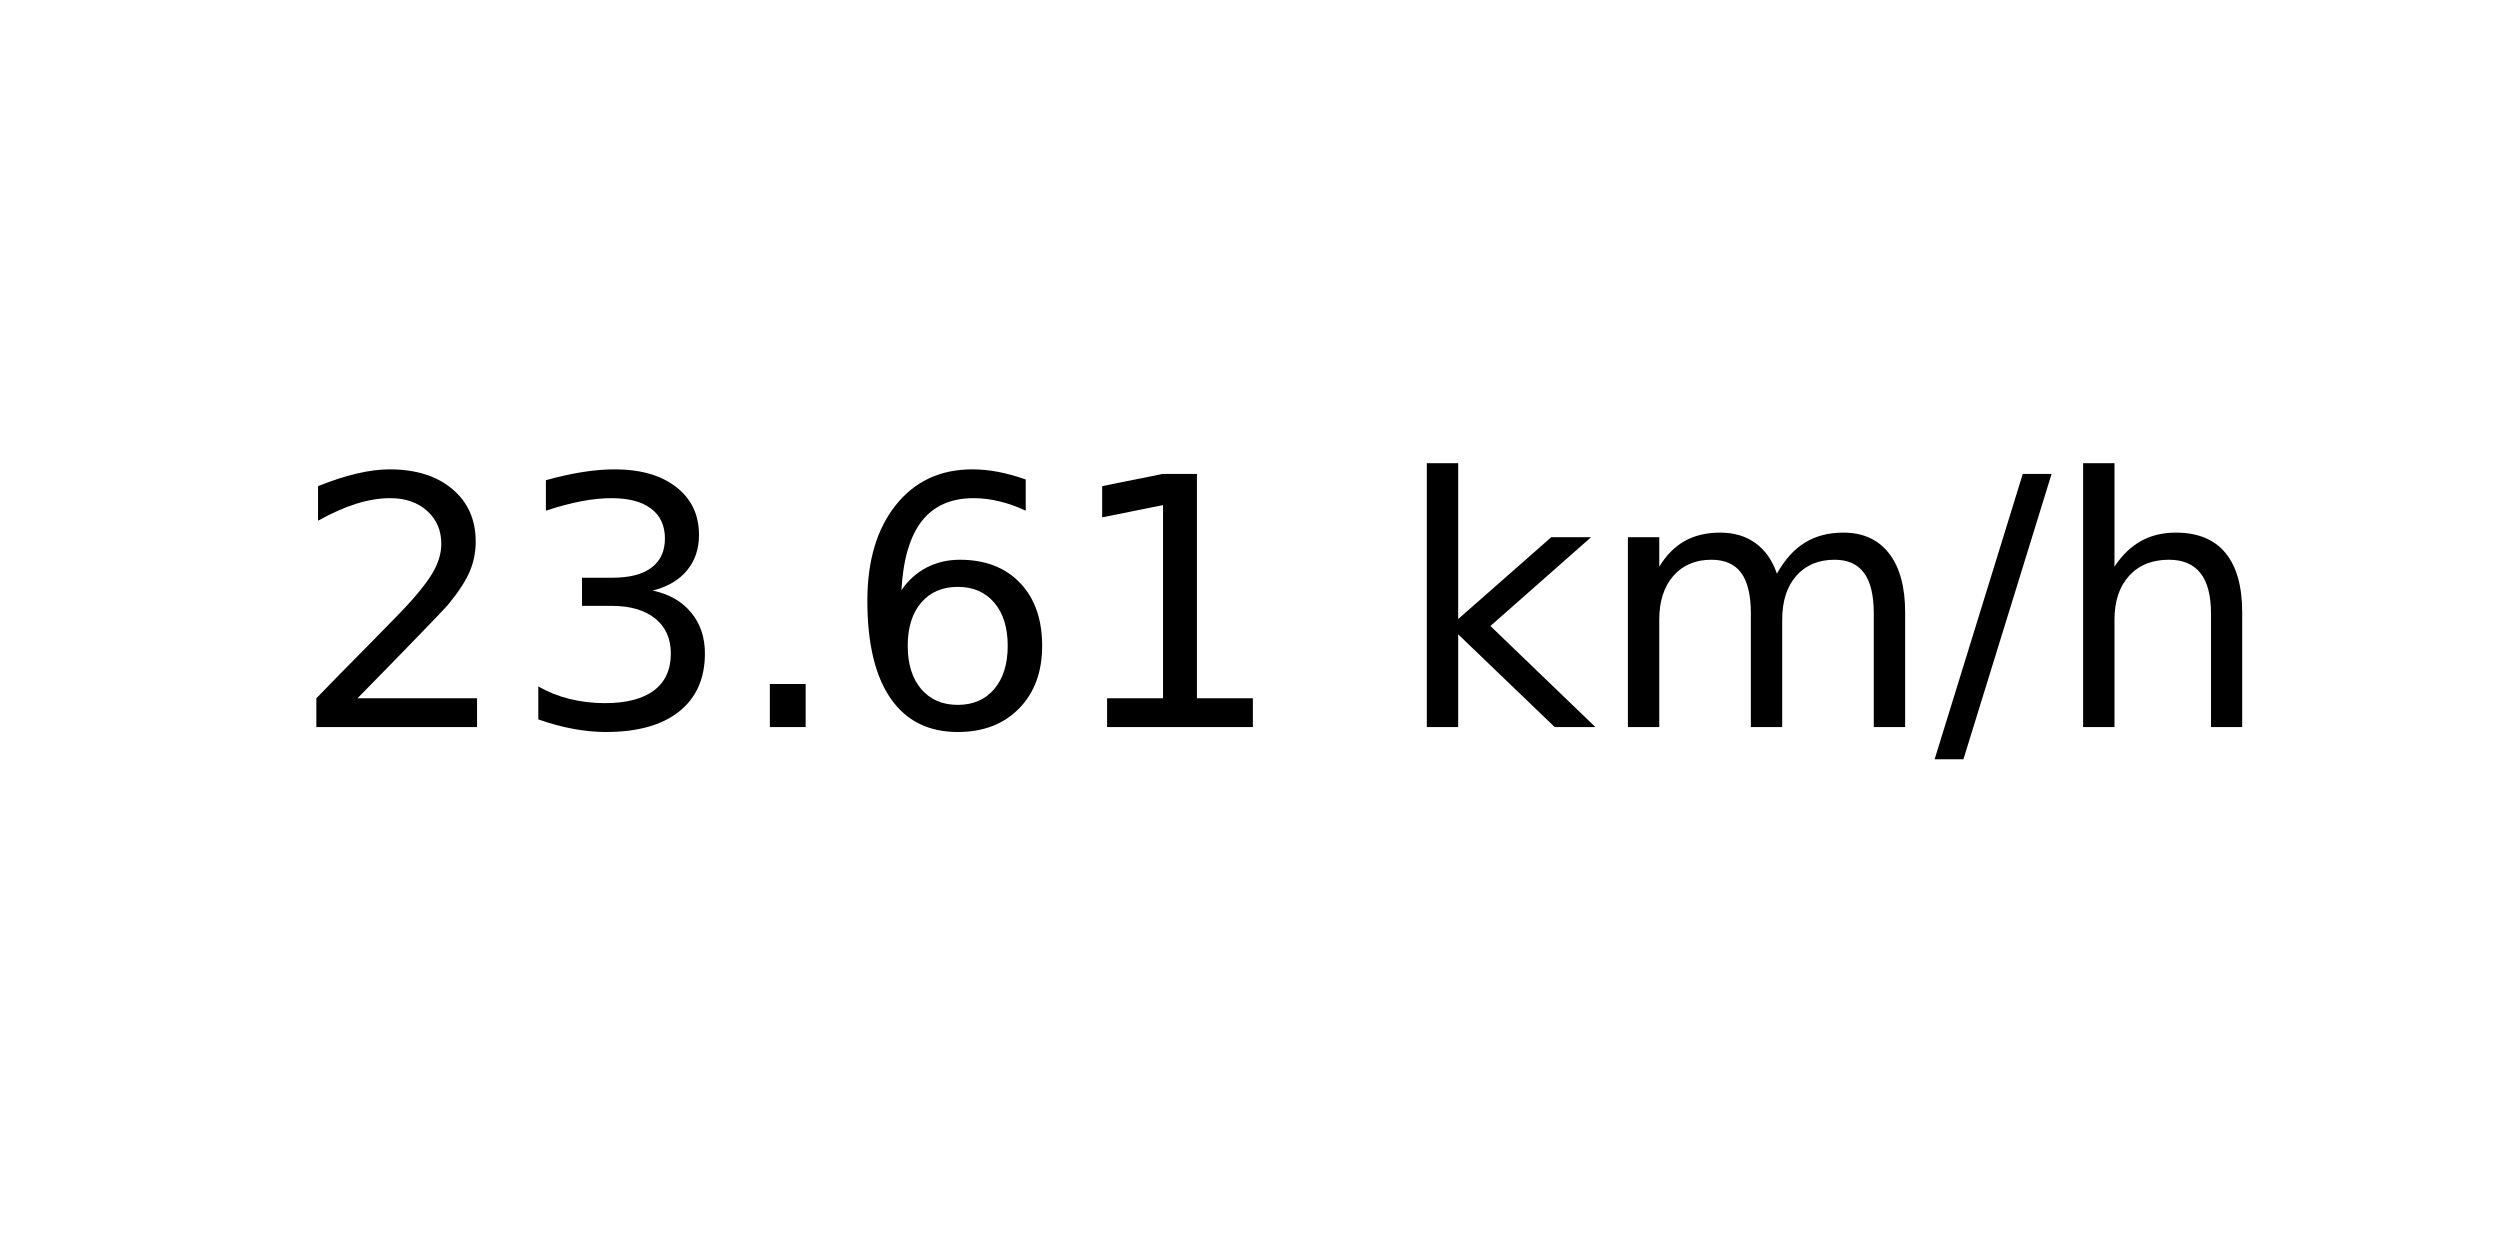
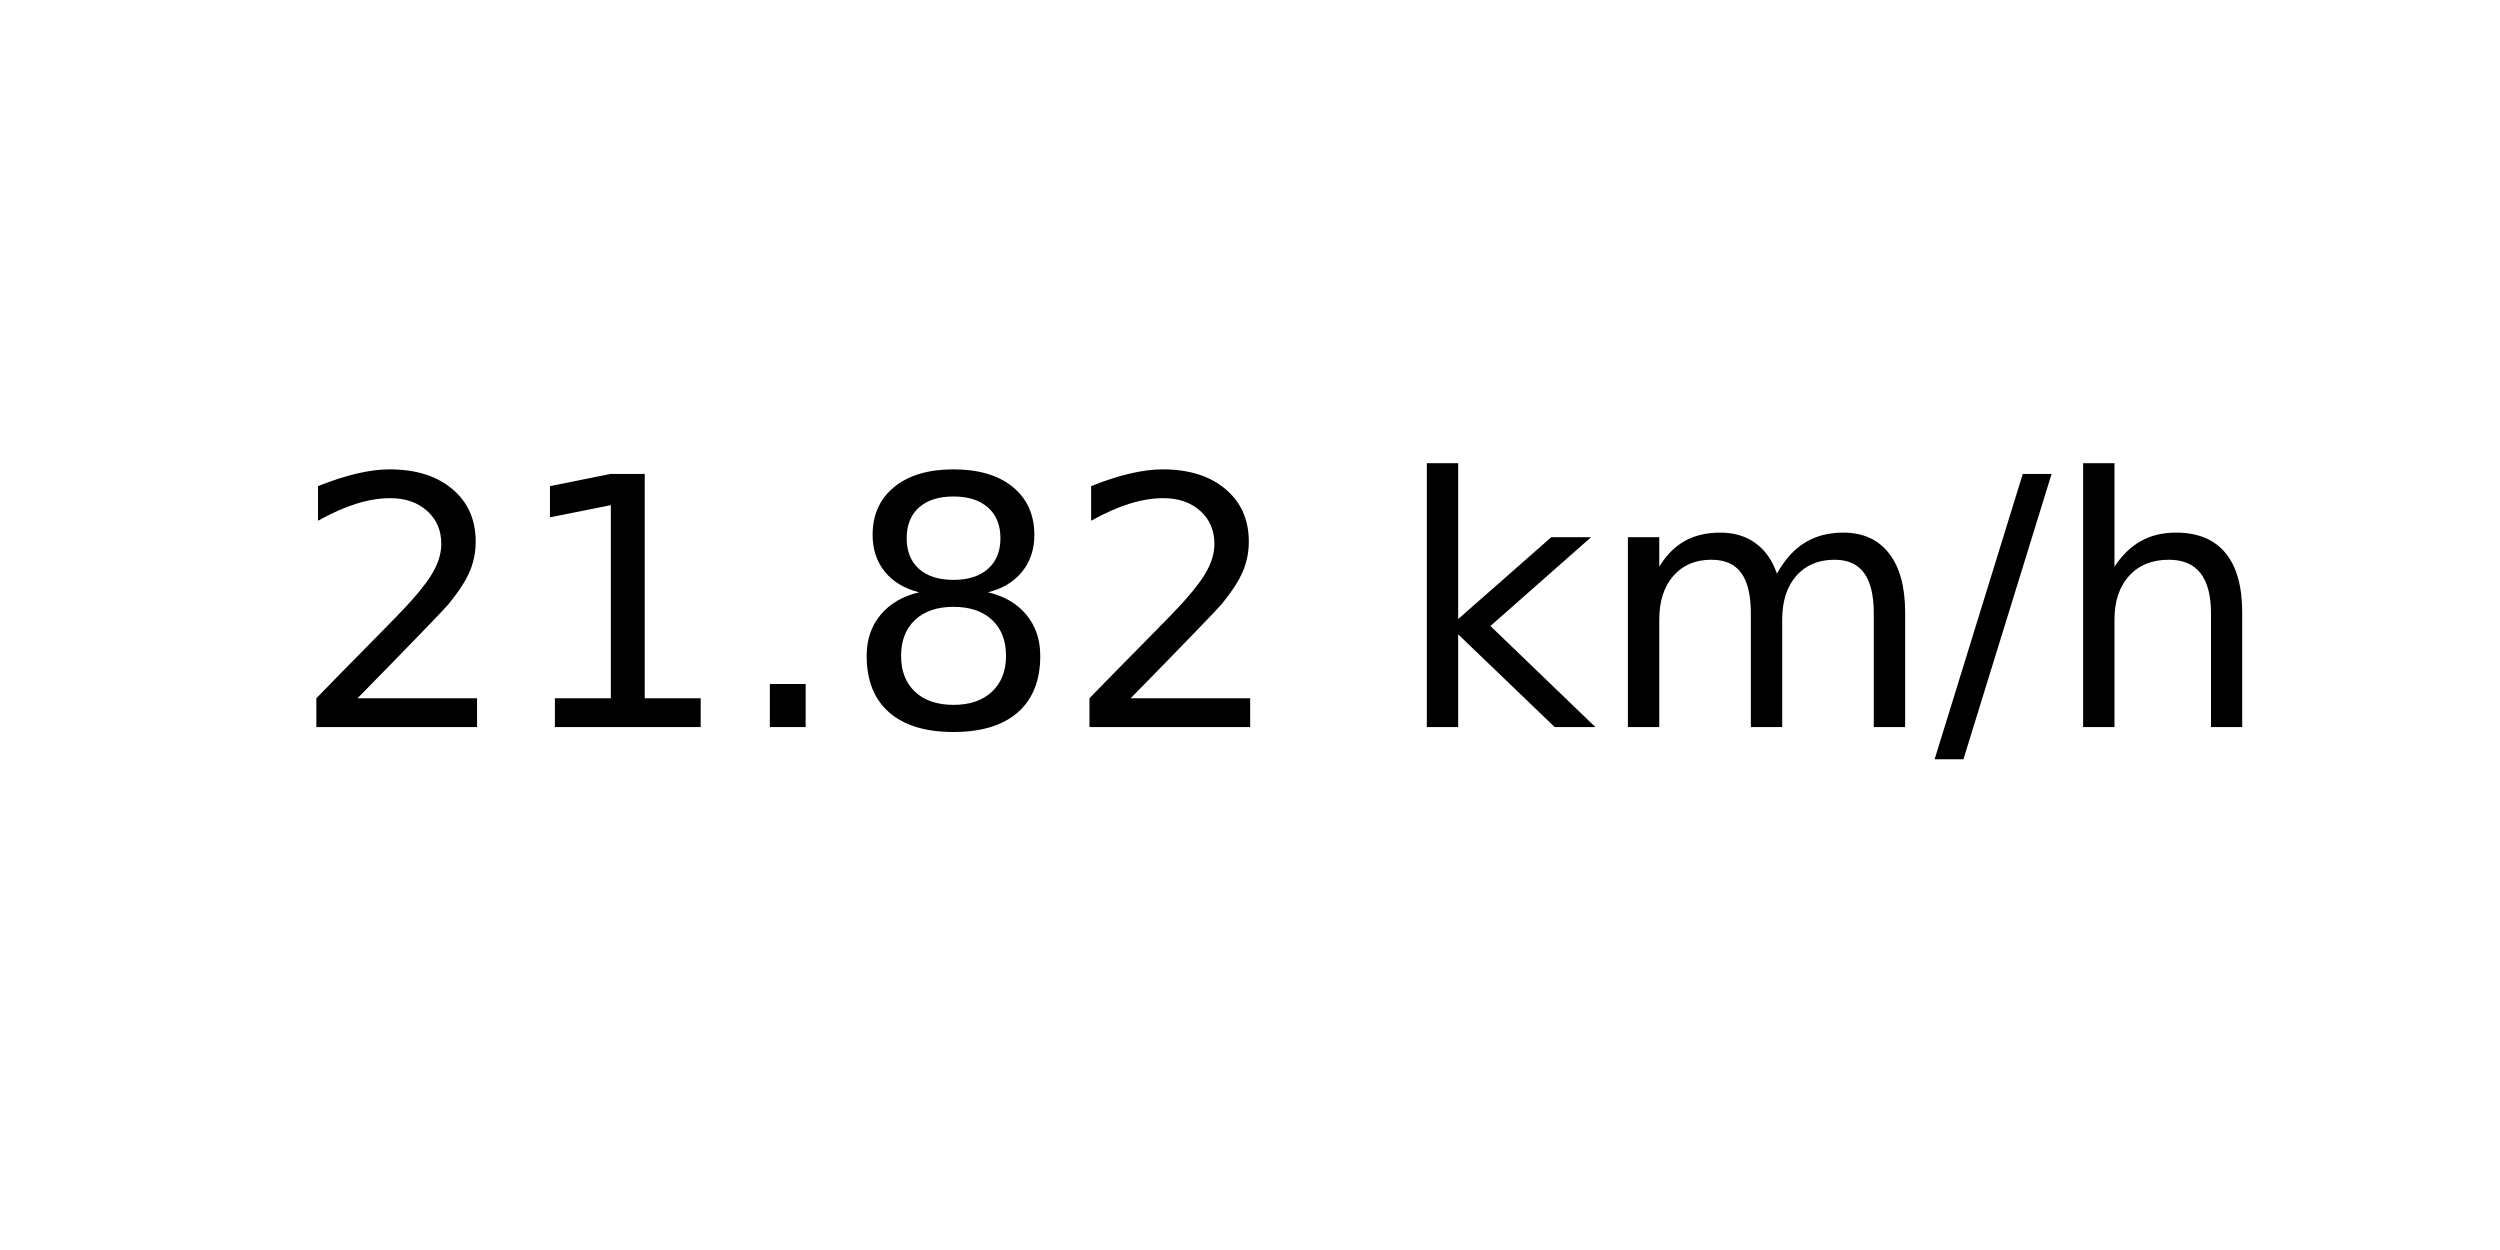
<svg xmlns="http://www.w3.org/2000/svg" xmlns:xlink="http://www.w3.org/1999/xlink" width="72pt" height="36pt" viewBox="0 0 72 36" version="1.1">
  <defs>
    <style type="text/css">*{stroke-linejoin: round; stroke-linecap: butt}</style>
  </defs>
  <g id="figure_1">
    <g id="axes_1">
      <g id="text_1">
        <g transform="translate(8.378125 20.93937) scale(0.1 -0.1)">
          <defs>
            <path id="DejaVuSans-32" d="M 1228 531  L 3431 531  L 3431 0  L 469 0  L 469 531  Q 828 903 1448 1529  Q 2069 2156 2228 2338  Q 2531 2678 2651 2914  Q 2772 3150 2772 3378  Q 2772 3750 2511 3984  Q 2250 4219 1831 4219  Q 1534 4219 1204 4116  Q 875 4013 500 3803  L 500 4441  Q 881 4594 1212 4672  Q 1544 4750 1819 4750  Q 2544 4750 2975 4387  Q 3406 4025 3406 3419  Q 3406 3131 3298 2873  Q 3191 2616 2906 2266  Q 2828 2175 2409 1742  Q 1991 1309 1228 531  z " transform="scale(0.015625)" />
-             <path id="DejaVuSans-33" d="M 2597 2516  Q 3050 2419 3304 2112  Q 3559 1806 3559 1356  Q 3559 666 3084 287  Q 2609 -91 1734 -91  Q 1441 -91 1130 -33  Q 819 25 488 141  L 488 750  Q 750 597 1062 519  Q 1375 441 1716 441  Q 2309 441 2620 675  Q 2931 909 2931 1356  Q 2931 1769 2642 2001  Q 2353 2234 1838 2234  L 1294 2234  L 1294 2753  L 1863 2753  Q 2328 2753 2575 2939  Q 2822 3125 2822 3475  Q 2822 3834 2567 4026  Q 2313 4219 1838 4219  Q 1578 4219 1281 4162  Q 984 4106 628 3988  L 628 4550  Q 988 4650 1302 4700  Q 1616 4750 1894 4750  Q 2613 4750 3031 4423  Q 3450 4097 3450 3541  Q 3450 3153 3228 2886  Q 3006 2619 2597 2516  z " transform="scale(0.015625)" />
+             <path id="DejaVuSans-31" d="M 794 531  L 1825 531  L 1825 4091  L 703 3866  L 703 4441  L 1819 4666  L 2450 4666  L 2450 531  L 3481 531  L 3481 0  L 794 0  L 794 531  z " transform="scale(0.015625)" />
            <path id="DejaVuSans-2e" d="M 684 794  L 1344 794  L 1344 0  L 684 0  L 684 794  z " transform="scale(0.015625)" />
-             <path id="DejaVuSans-36" d="M 2113 2584  Q 1688 2584 1439 2293  Q 1191 2003 1191 1497  Q 1191 994 1439 701  Q 1688 409 2113 409  Q 2538 409 2786 701  Q 3034 994 3034 1497  Q 3034 2003 2786 2293  Q 2538 2584 2113 2584  z M 3366 4563  L 3366 3988  Q 3128 4100 2886 4159  Q 2644 4219 2406 4219  Q 1781 4219 1451 3797  Q 1122 3375 1075 2522  Q 1259 2794 1537 2939  Q 1816 3084 2150 3084  Q 2853 3084 3261 2657  Q 3669 2231 3669 1497  Q 3669 778 3244 343  Q 2819 -91 2113 -91  Q 1303 -91 875 529  Q 447 1150 447 2328  Q 447 3434 972 4092  Q 1497 4750 2381 4750  Q 2619 4750 2861 4703  Q 3103 4656 3366 4563  z " transform="scale(0.015625)" />
-             <path id="DejaVuSans-31" d="M 794 531  L 1825 531  L 1825 4091  L 703 3866  L 703 4441  L 1819 4666  L 2450 4666  L 2450 531  L 3481 531  L 3481 0  L 794 0  L 794 531  z " transform="scale(0.015625)" />
+             <path id="DejaVuSans-38" d="M 2034 2216  Q 1584 2216 1326 1975  Q 1069 1734 1069 1313  Q 1069 891 1326 650  Q 1584 409 2034 409  Q 2484 409 2743 651  Q 3003 894 3003 1313  Q 3003 1734 2745 1975  Q 2488 2216 2034 2216  z M 1403 2484  Q 997 2584 770 2862  Q 544 3141 544 3541  Q 544 4100 942 4425  Q 1341 4750 2034 4750  Q 2731 4750 3128 4425  Q 3525 4100 3525 3541  Q 3525 3141 3298 2862  Q 3072 2584 2669 2484  Q 3125 2378 3379 2068  Q 3634 1759 3634 1313  Q 3634 634 3220 271  Q 2806 -91 2034 -91  Q 1263 -91 848 271  Q 434 634 434 1313  Q 434 1759 690 2068  Q 947 2378 1403 2484  z M 1172 3481  Q 1172 3119 1398 2916  Q 1625 2713 2034 2713  Q 2441 2713 2670 2916  Q 2900 3119 2900 3481  Q 2900 3844 2670 4047  Q 2441 4250 2034 4250  Q 1625 4250 1398 4047  Q 1172 3844 1172 3481  z " transform="scale(0.015625)" />
            <path id="DejaVuSans-20" transform="scale(0.015625)" />
            <path id="DejaVuSans-6b" d="M 581 4863  L 1159 4863  L 1159 1991  L 2875 3500  L 3609 3500  L 1753 1863  L 3688 0  L 2938 0  L 1159 1709  L 1159 0  L 581 0  L 581 4863  z " transform="scale(0.015625)" />
            <path id="DejaVuSans-6d" d="M 3328 2828  Q 3544 3216 3844 3400  Q 4144 3584 4550 3584  Q 5097 3584 5394 3201  Q 5691 2819 5691 2113  L 5691 0  L 5113 0  L 5113 2094  Q 5113 2597 4934 2840  Q 4756 3084 4391 3084  Q 3944 3084 3684 2787  Q 3425 2491 3425 1978  L 3425 0  L 2847 0  L 2847 2094  Q 2847 2600 2669 2842  Q 2491 3084 2119 3084  Q 1678 3084 1418 2786  Q 1159 2488 1159 1978  L 1159 0  L 581 0  L 581 3500  L 1159 3500  L 1159 2956  Q 1356 3278 1631 3431  Q 1906 3584 2284 3584  Q 2666 3584 2933 3390  Q 3200 3197 3328 2828  z " transform="scale(0.015625)" />
            <path id="DejaVuSans-2f" d="M 1625 4666  L 2156 4666  L 531 -594  L 0 -594  L 1625 4666  z " transform="scale(0.015625)" />
            <path id="DejaVuSans-68" d="M 3513 2113  L 3513 0  L 2938 0  L 2938 2094  Q 2938 2591 2744 2837  Q 2550 3084 2163 3084  Q 1697 3084 1428 2787  Q 1159 2491 1159 1978  L 1159 0  L 581 0  L 581 4863  L 1159 4863  L 1159 2956  Q 1366 3272 1645 3428  Q 1925 3584 2291 3584  Q 2894 3584 3203 3211  Q 3513 2838 3513 2113  z " transform="scale(0.015625)" />
          </defs>
          <use xlink:href="#DejaVuSans-32" />
-           <use xlink:href="#DejaVuSans-33" x="63.623" />
+           <use xlink:href="#DejaVuSans-31" x="63.623" />
          <use xlink:href="#DejaVuSans-2e" x="127.246" />
-           <use xlink:href="#DejaVuSans-36" x="159.033" />
-           <use xlink:href="#DejaVuSans-31" x="222.656" />
+           <use xlink:href="#DejaVuSans-38" x="159.033" />
+           <use xlink:href="#DejaVuSans-32" x="222.656" />
          <use xlink:href="#DejaVuSans-20" x="286.279" />
          <use xlink:href="#DejaVuSans-6b" x="318.066" />
          <use xlink:href="#DejaVuSans-6d" x="375.977" />
          <use xlink:href="#DejaVuSans-2f" x="473.389" />
          <use xlink:href="#DejaVuSans-68" x="507.08" />
        </g>
      </g>
    </g>
  </g>
</svg>
